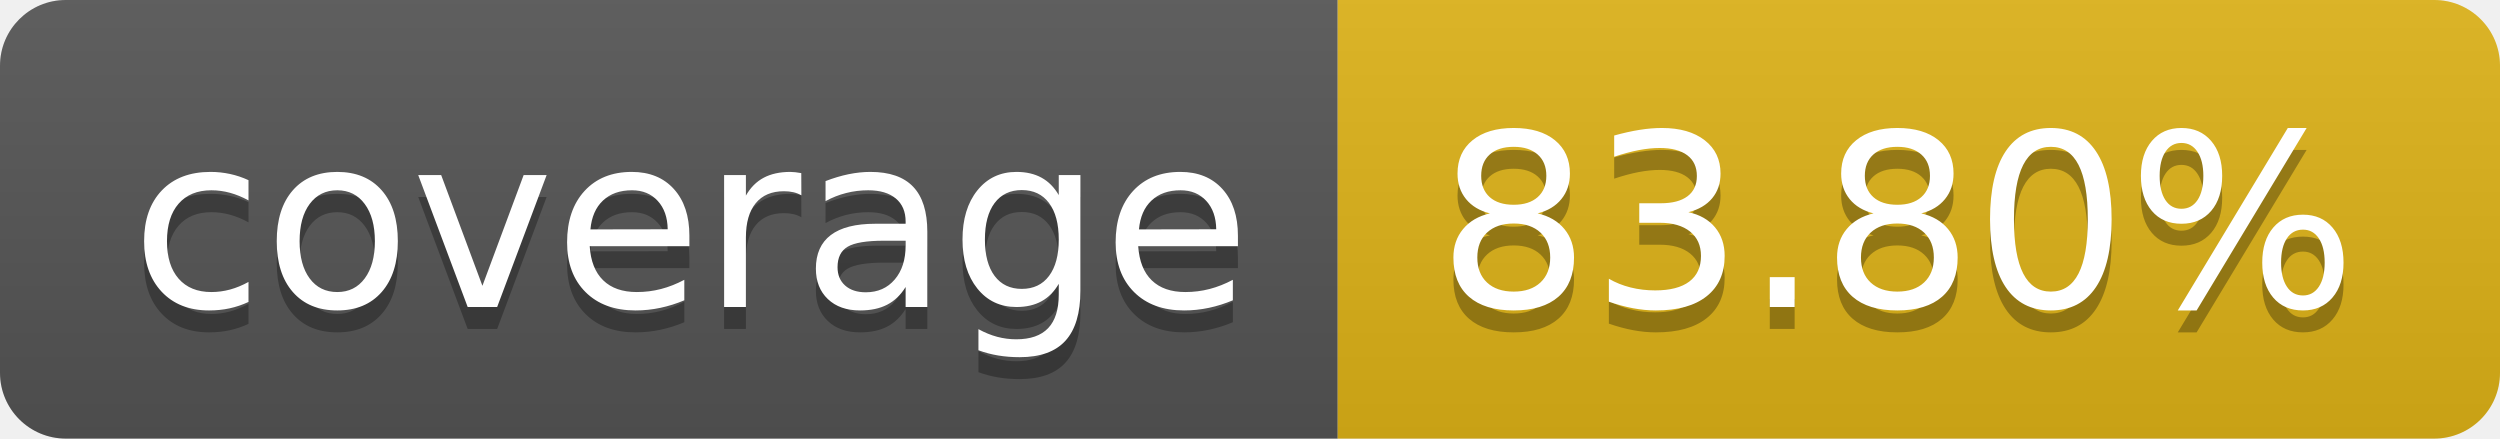
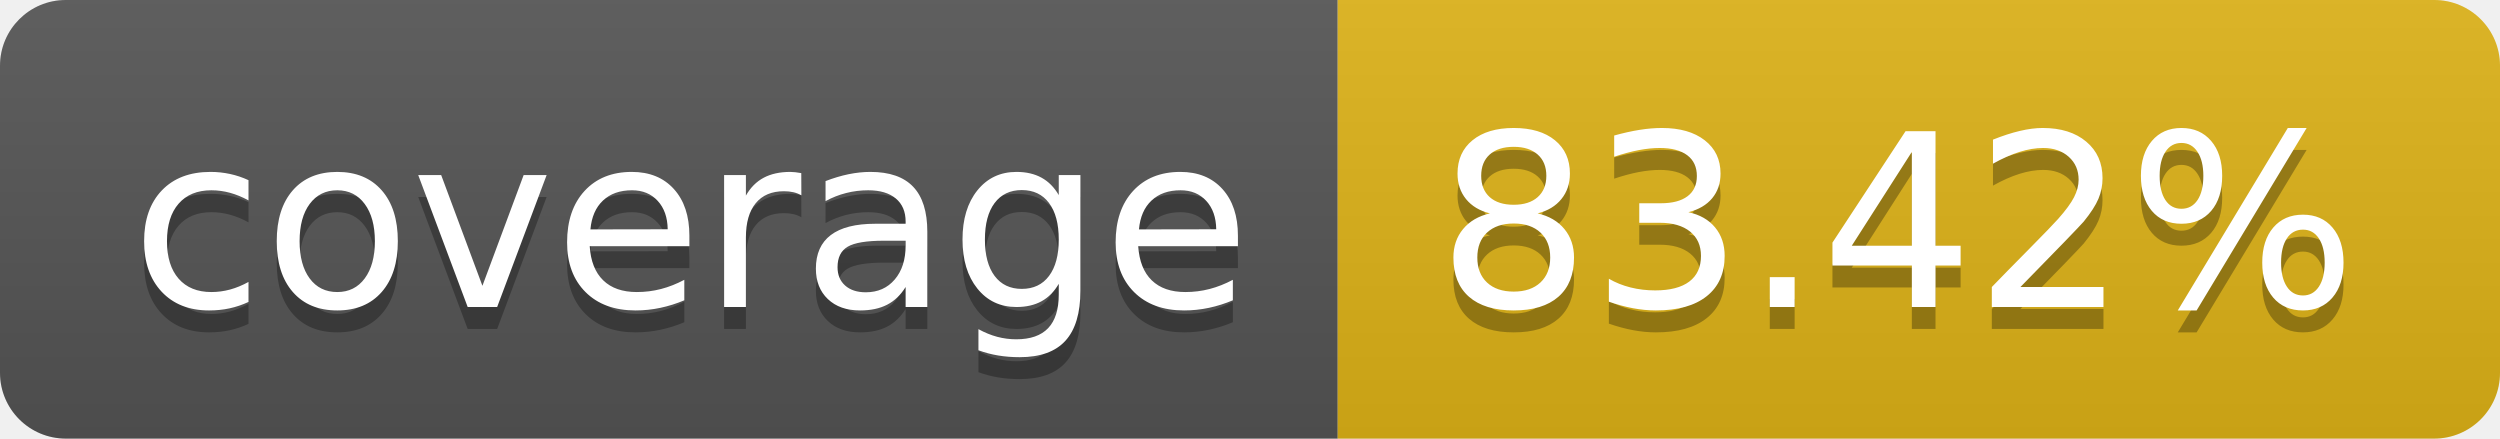
- <svg xmlns="http://www.w3.org/2000/svg" width="114" height="20" role="img" aria-label="coverage: 83.80%">
+ <svg xmlns="http://www.w3.org/2000/svg" width="114" height="20" role="img" aria-label="coverage: 83.42%">
  <linearGradient id="s" x2="0" y2="100%">
    <stop offset="0" stop-color="#bbb" stop-opacity=".1" />
    <stop offset="1" stop-opacity=".1" />
  </linearGradient>
  <clipPath id="r">
    <rect width="114" height="20" rx="3" fill="#fff" />
  </clipPath>
  <g clip-path="url(#r)">
    <rect width="61" height="20" fill="#555" />
    <rect x="61" width="53" height="20" fill="#dfb317" />
    <rect width="114" height="20" fill="url(#s)" />
  </g>
  <g fill="#fff" text-anchor="middle" font-family="Verdana,Geneva,DejaVu Sans,sans-serif" text-rendering="geometricPrecision" font-size="110">
    <text aria-hidden="true" x="315" y="150" fill="#010101" fill-opacity=".3" transform="scale(.1)" textLength="510">coverage</text>
    <text x="315" y="140" transform="scale(.1)" fill="#fff" textLength="510">coverage</text>
-     <text aria-hidden="true" x="865" y="150" fill="#010101" fill-opacity=".3" transform="scale(.1)" textLength="430">83.80%</text>
-     <text x="865" y="140" transform="scale(.1)" fill="#fff" textLength="430">83.80%</text>
+     <text aria-hidden="true" x="865" y="150" fill="#010101" fill-opacity=".3" transform="scale(.1)" textLength="430">83.42%</text>
+     <text x="865" y="140" transform="scale(.1)" fill="#fff" textLength="430">83.42%</text>
  </g>
</svg>
